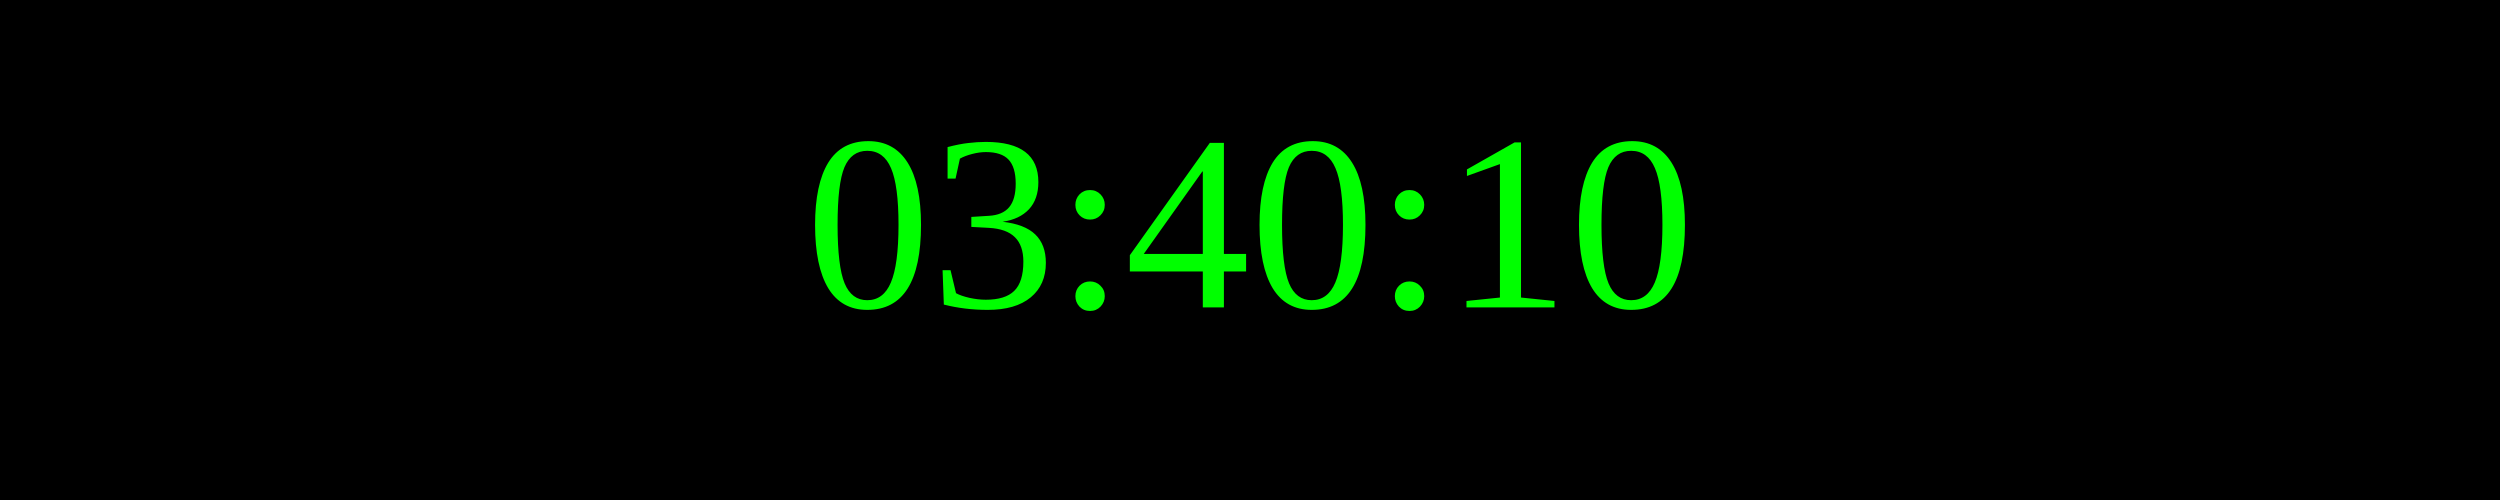
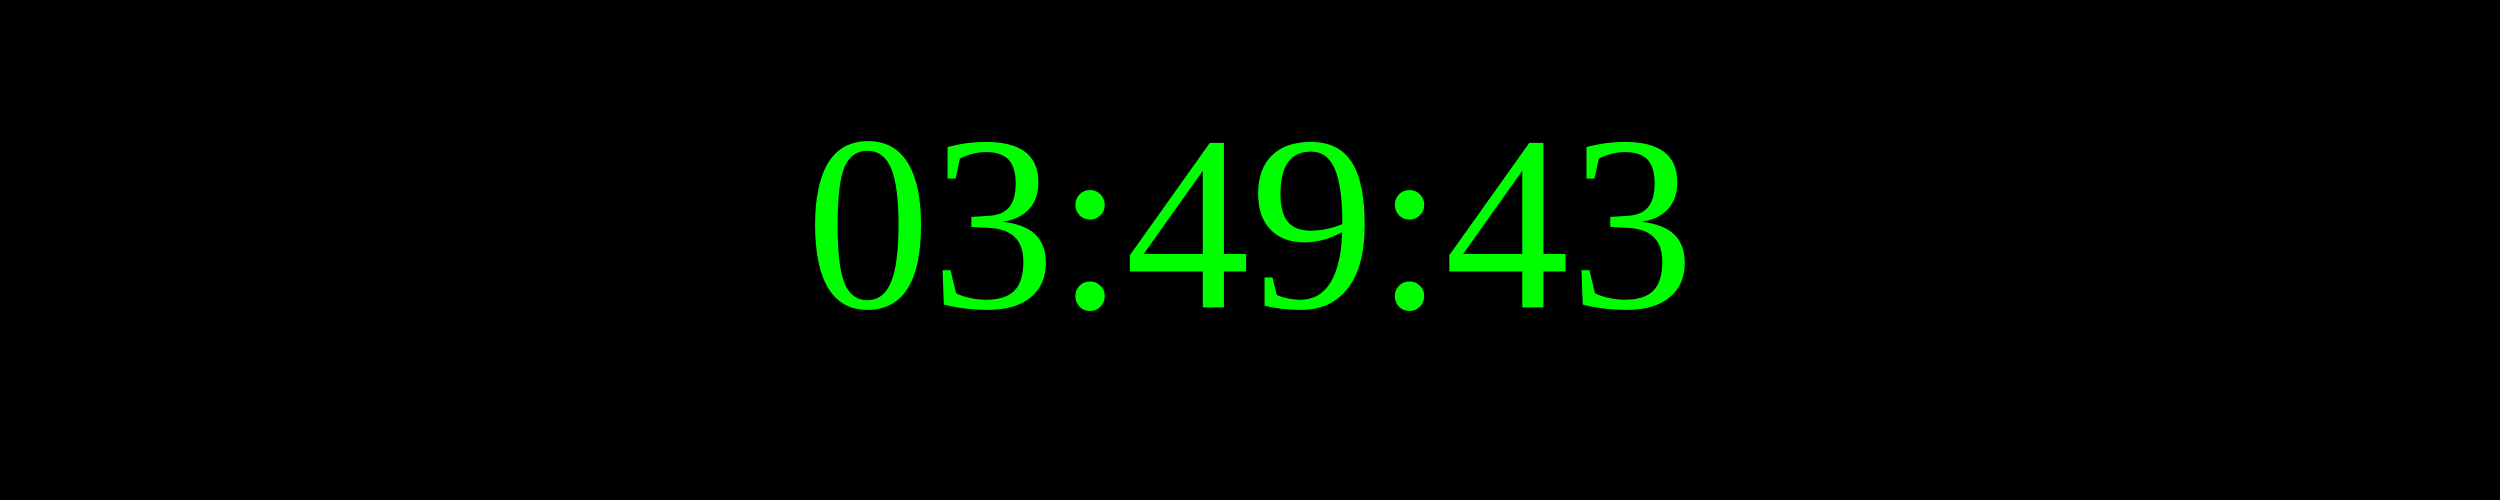
<svg xmlns="http://www.w3.org/2000/svg" width="250" height="50">
  <rect width="100%" height="100%" fill="black" />
  <text x="50%" y="50%" font-size="25" fill="lime" text-anchor="middle" dominant-baseline="middle">
- 03:40:10
+ 03:49:43
</text>
</svg>
